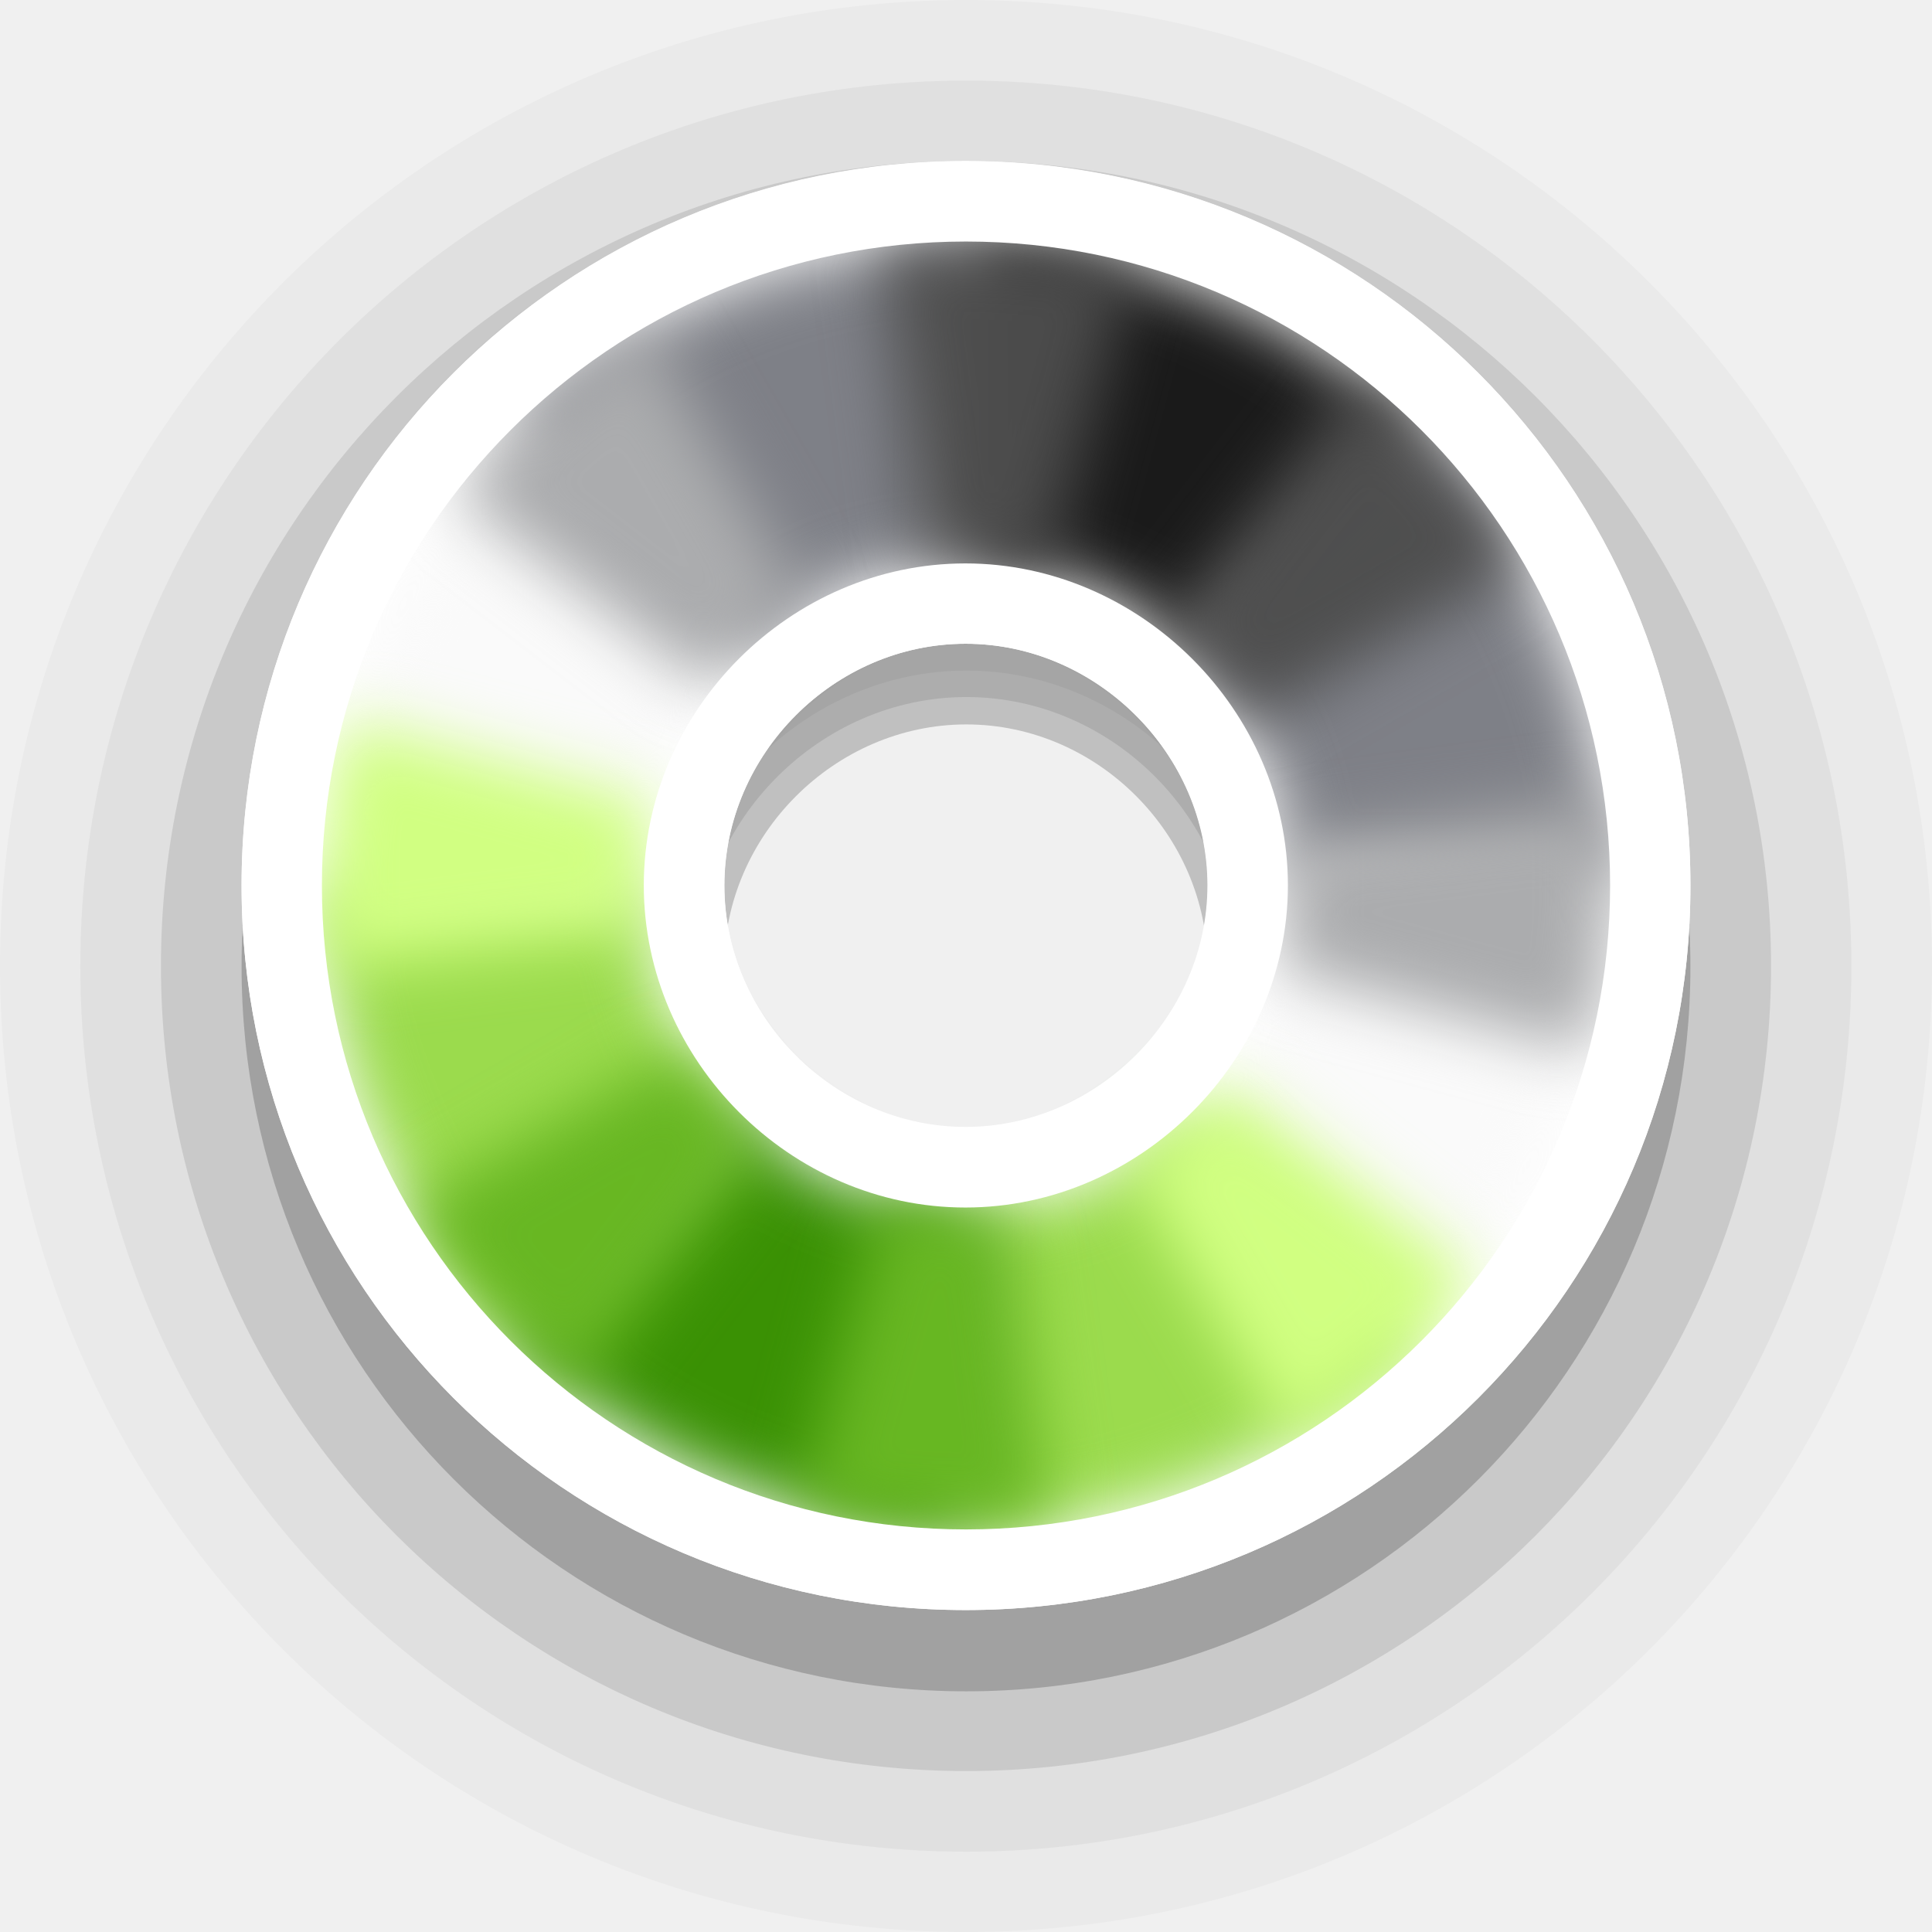
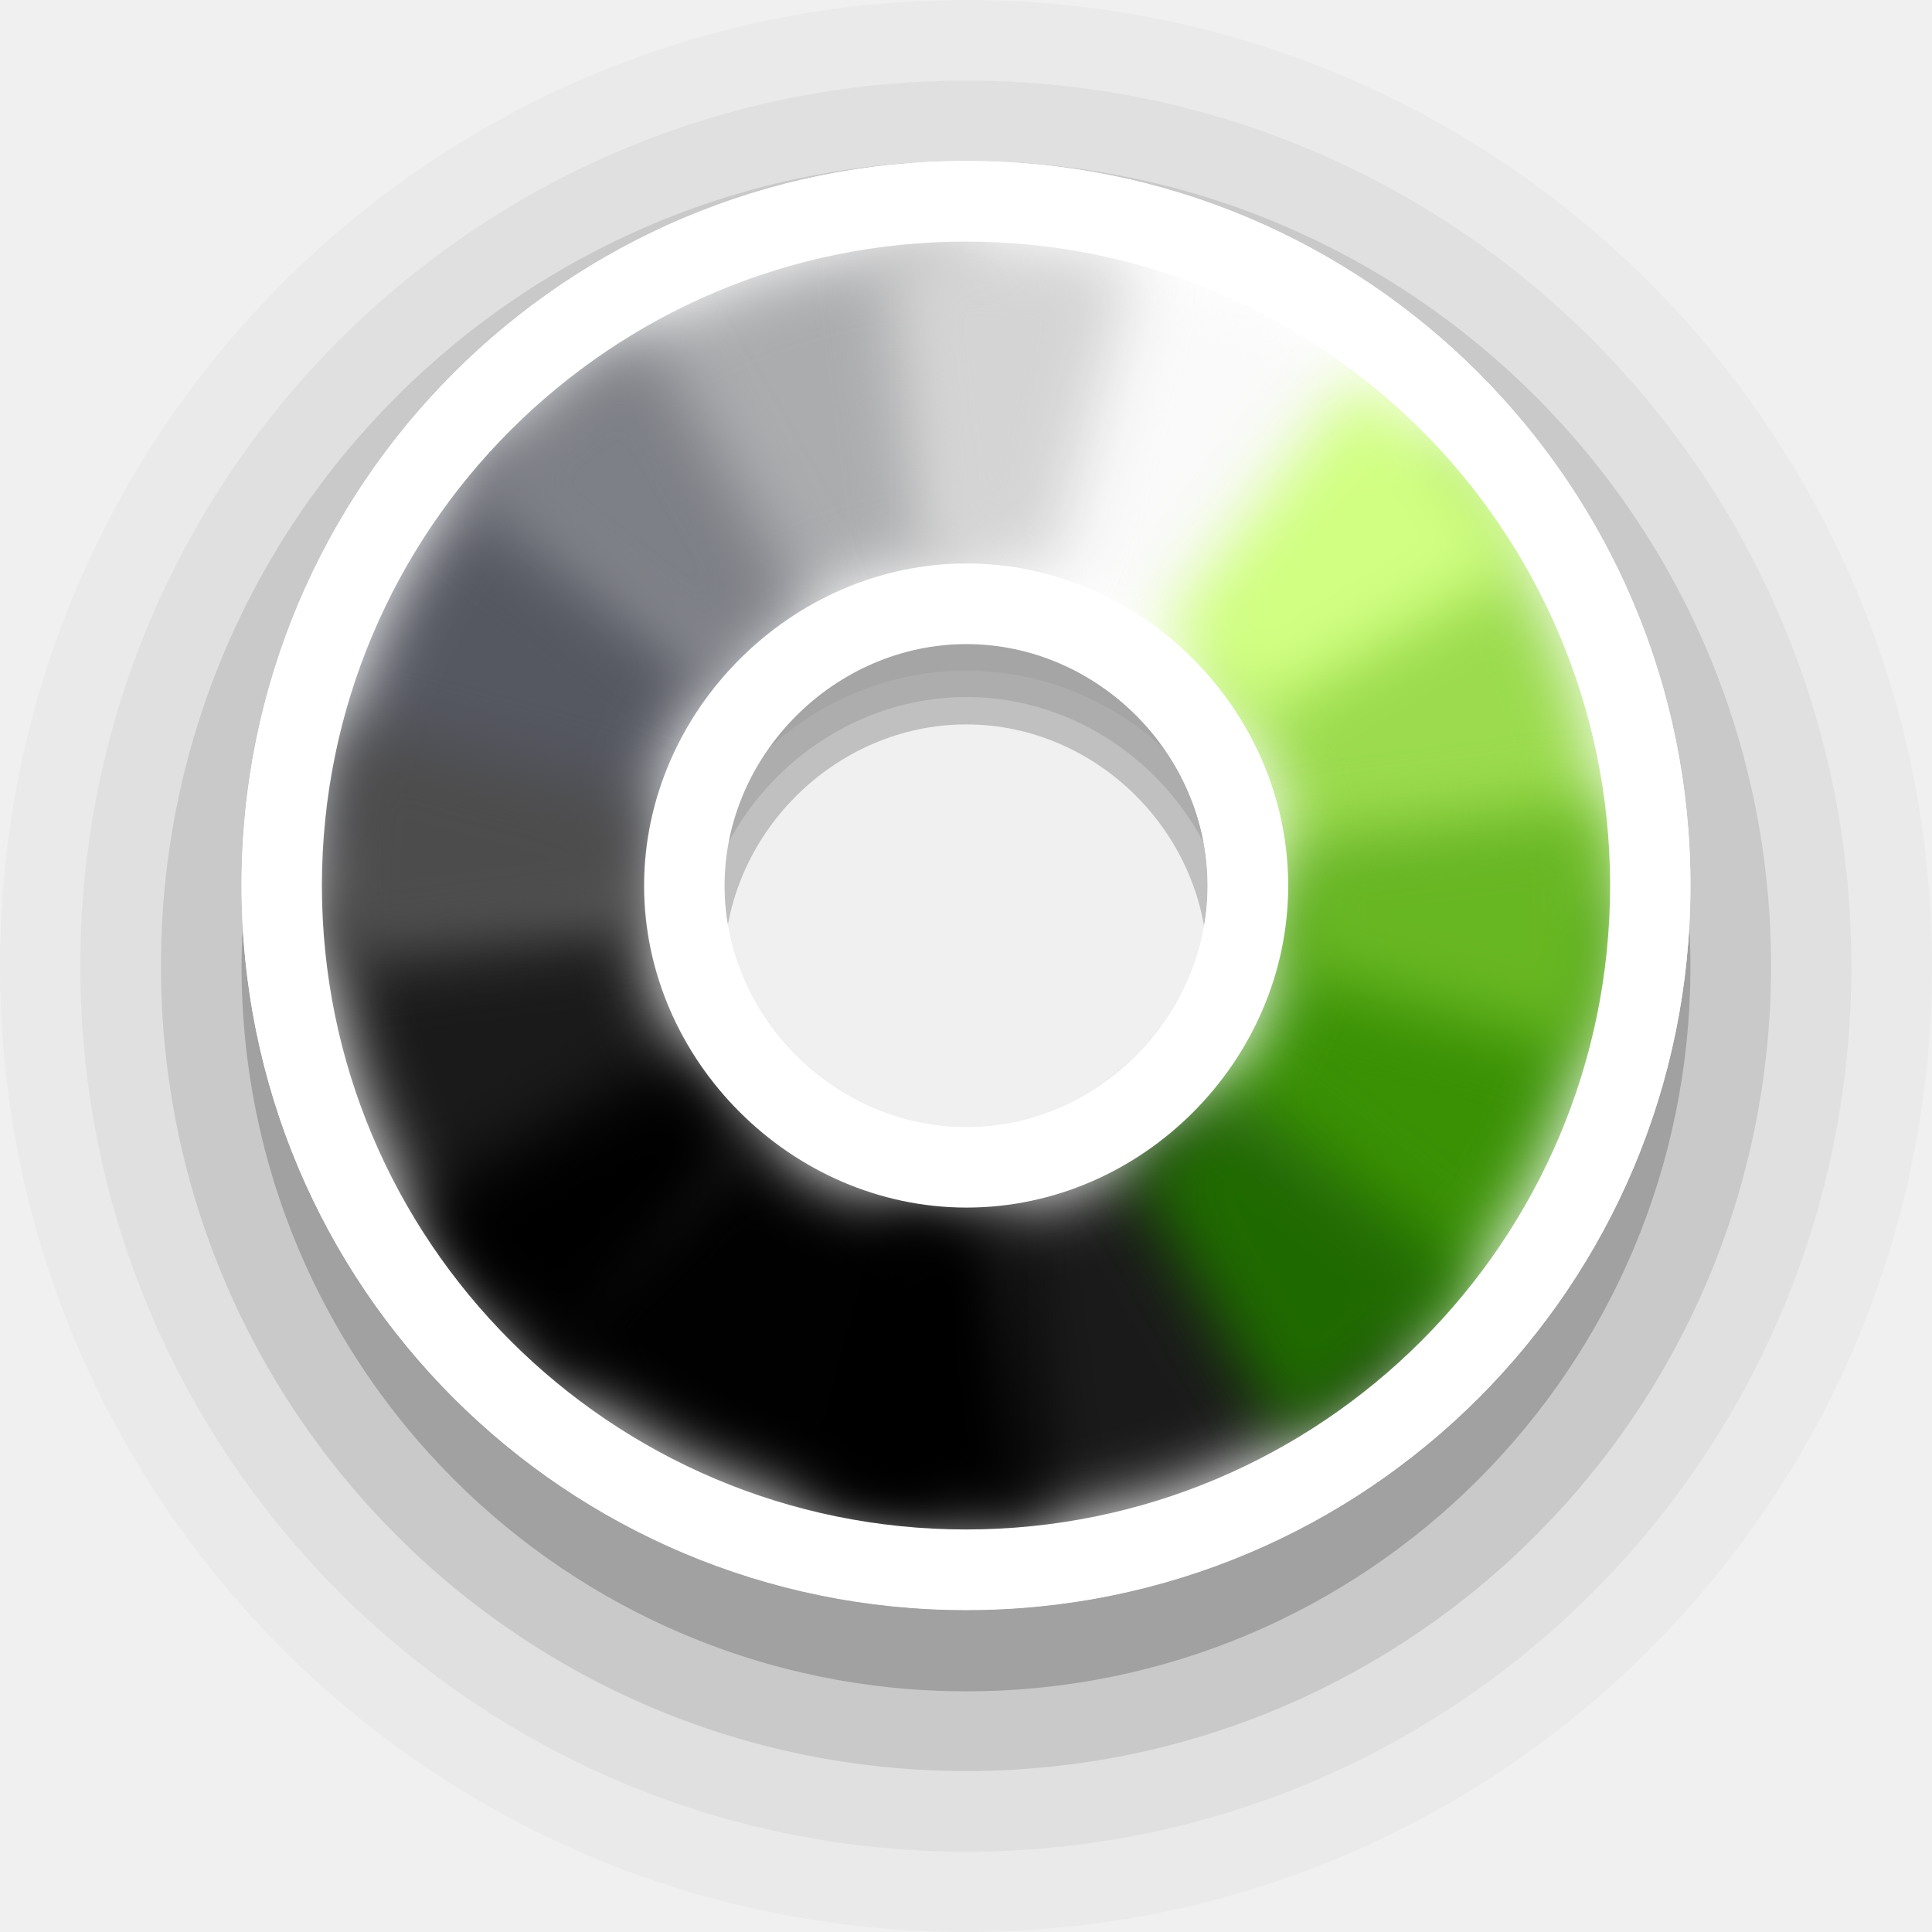
- <svg xmlns="http://www.w3.org/2000/svg" width="24" height="24" viewBox="0 0 6.35 6.35" version="1.1" id="svg1">
+ <svg xmlns="http://www.w3.org/2000/svg" width="24" height="24" viewBox="0 0 6.35 6.35" version="1.1" id="svg1" xml:space="preserve">
  <defs id="defs1">
    <filter style="color-interpolation-filters:sRGB" id="filter2" x="-0.31" y="-0.233" width="1.619" height="1.466">
      <feGaussianBlur stdDeviation="0.106" id="feGaussianBlur2" />
    </filter>
    <filter style="color-interpolation-filters:sRGB" id="filter3" x="-0.171" y="-0.186" width="1.342" height="1.373">
      <feGaussianBlur stdDeviation="0.106" id="feGaussianBlur3" />
    </filter>
    <filter style="color-interpolation-filters:sRGB" id="filter4" x="-0.222" y="-0.214" width="1.443" height="1.429">
      <feGaussianBlur stdDeviation="0.106" id="feGaussianBlur4" />
    </filter>
    <filter style="color-interpolation-filters:sRGB" id="filter5" x="-0.186" y="-0.171" width="1.373" height="1.342">
      <feGaussianBlur stdDeviation="0.106" id="feGaussianBlur5" />
    </filter>
    <filter style="color-interpolation-filters:sRGB" id="filter6" x="-0.233" y="-0.31" width="1.466" height="1.619">
      <feGaussianBlur stdDeviation="0.106" id="feGaussianBlur6" />
    </filter>
    <filter style="color-interpolation-filters:sRGB" id="filter7" x="-0.186" y="-0.171" width="1.373" height="1.342">
      <feGaussianBlur stdDeviation="0.106" id="feGaussianBlur7" />
    </filter>
    <filter style="color-interpolation-filters:sRGB" id="filter8" x="-0.214" y="-0.222" width="1.429" height="1.443">
      <feGaussianBlur stdDeviation="0.106" id="feGaussianBlur8" />
    </filter>
    <filter style="color-interpolation-filters:sRGB" id="filter9" x="-0.171" y="-0.186" width="1.342" height="1.373">
      <feGaussianBlur stdDeviation="0.106" id="feGaussianBlur9" />
    </filter>
    <filter style="color-interpolation-filters:sRGB" id="filter10" x="-0.31" y="-0.233" width="1.619" height="1.466">
      <feGaussianBlur stdDeviation="0.106" id="feGaussianBlur10" />
    </filter>
    <filter style="color-interpolation-filters:sRGB" id="filter11" x="-0.171" y="-0.186" width="1.341" height="1.372">
      <feGaussianBlur stdDeviation="0.106" id="feGaussianBlur11" />
    </filter>
    <filter style="color-interpolation-filters:sRGB" id="filter12" x="-0.222" y="-0.214" width="1.443" height="1.429">
      <feGaussianBlur stdDeviation="0.106" id="feGaussianBlur12" />
    </filter>
    <filter style="color-interpolation-filters:sRGB" id="filter13" x="-0.186" y="-0.171" width="1.373" height="1.341">
      <feGaussianBlur stdDeviation="0.106" id="feGaussianBlur13" />
    </filter>
    <filter style="color-interpolation-filters:sRGB" id="filter14" x="-0.233" y="-0.31" width="1.466" height="1.619">
      <feGaussianBlur stdDeviation="0.106" id="feGaussianBlur14" />
    </filter>
    <filter style="color-interpolation-filters:sRGB" id="filter15" x="-0.186" y="-0.171" width="1.373" height="1.341">
      <feGaussianBlur stdDeviation="0.106" id="feGaussianBlur15" />
    </filter>
    <filter style="color-interpolation-filters:sRGB" id="filter16" x="-0.215" y="-0.222" width="1.429" height="1.444">
      <feGaussianBlur stdDeviation="0.106" id="feGaussianBlur16" />
    </filter>
    <filter style="color-interpolation-filters:sRGB" id="filter17" x="-0.171" y="-0.186" width="1.341" height="1.372">
      <feGaussianBlur stdDeviation="0.106" id="feGaussianBlur17" />
    </filter>
  </defs>
  <path id="circle2-5-2-6" style="font-variation-settings:normal;opacity:0.2;vector-effect:none;fill:#000000;fill-opacity:1;stroke:none;stroke-width:1.058;stroke-linecap:round;stroke-linejoin:round;stroke-miterlimit:4;stroke-dasharray:none;stroke-dashoffset:0;stroke-opacity:1;-inkscape-stroke:none;paint-order:stroke markers fill;stop-color:#000000;stop-opacity:1" d="m 3.176,0.794 c -1.317,0 -2.382,1.065 -2.382,2.383 0,1.317 1.065,2.382 2.382,2.382 1.317,0 2.38,-1.065 2.38,-2.382 0,-1.317 -1.063,-2.383 -2.38,-2.383 z m 0,1.587 c 0.432,0 0.793,0.363 0.793,0.796 0,0.433 -0.362,0.795 -0.793,0.795 -0.432,0 -0.796,-0.364 -0.796,-0.795 0,-0.432 0.364,-0.796 0.796,-0.796 z" />
  <path id="circle2-5-2-6-9" style="font-variation-settings:normal;opacity:0.1;vector-effect:none;fill:#000000;fill-opacity:1;stroke:none;stroke-width:1.058;stroke-linecap:round;stroke-linejoin:round;stroke-miterlimit:4;stroke-dasharray:none;stroke-dashoffset:0;stroke-opacity:1;-inkscape-stroke:none;paint-order:stroke markers fill;stop-color:#000000;stop-opacity:1" d="m 3.176,0.529 c -1.464,0 -2.647,1.183 -2.647,2.646 0,1.463 1.183,2.646 2.647,2.646 1.464,0 2.645,-1.183 2.645,-2.646 0,-1.463 -1.181,-2.646 -2.645,-2.646 z m 0,1.762 c 0.48,0 0.881,0.403 0.881,0.884 0,0.481 -0.402,0.883 -0.881,0.883 -0.48,0 -0.884,-0.404 -0.884,-0.883 0,-0.479 0.405,-0.884 0.884,-0.884 z" />
  <path id="circle2-5-2-6-9-1" style="font-variation-settings:normal;opacity:0.05;vector-effect:none;fill:#000000;fill-opacity:1;stroke:none;stroke-width:1.058;stroke-linecap:round;stroke-linejoin:round;stroke-miterlimit:4;stroke-dasharray:none;stroke-dashoffset:0;stroke-opacity:1;-inkscape-stroke:none;paint-order:stroke markers fill;stop-color:#000000;stop-opacity:1" d="m 3.176,0.265 c -1.61,0 -2.912,1.301 -2.912,2.911 0,1.609 1.302,2.91 2.912,2.91 1.61,0 2.909,-1.301 2.909,-2.91 0,-1.609 -1.299,-2.911 -2.909,-2.911 z m 0,1.939 c 0.527,0 0.97,0.443 0.97,0.972 0,0.529 -0.442,0.972 -0.97,0.972 -0.527,0 -0.973,-0.444 -0.973,-0.972 0,-0.527 0.445,-0.972 0.973,-0.972 z" />
  <path id="circle2-5-2-6-9-1-3" style="font-variation-settings:normal;opacity:0.025;vector-effect:none;fill:#000000;fill-opacity:1;stroke:none;stroke-width:1.058;stroke-linecap:round;stroke-linejoin:round;stroke-miterlimit:4;stroke-dasharray:none;stroke-dashoffset:0;stroke-opacity:1;-inkscape-stroke:none;paint-order:stroke markers fill;stop-color:#000000;stop-opacity:1" d="M 3.176,0 C 1.42,0 0,1.42 0,3.175 0,4.931 1.42,6.35 3.176,6.35 4.933,6.35 6.35,4.931 6.35,3.175 6.35,1.42 4.933,0 3.176,0 Z m 0,2.115 c 0.575,0 1.058,0.483 1.058,1.061 0,0.577 -0.482,1.06 -1.058,1.06 -0.575,0 -1.061,-0.485 -1.061,-1.06 0,-0.575 0.486,-1.061 1.061,-1.061 z" />
-   <g id="g18" transform="rotate(180,3.175,2.910416)">
-     <path id="circle2-5-2" style="fill:#ffffff;fill-opacity:1;stroke:none;stroke-width:1.27;paint-order:stroke markers fill" d="m 3.176,0.529 c -1.317,0 -2.382,1.065 -2.382,2.382 0,1.317 1.065,2.381 2.382,2.381 1.317,0 2.38,-1.065 2.38,-2.381 0,-1.316 -1.063,-2.382 -2.38,-2.382 z m 0,1.586 c 0.432,0 0.793,0.363 0.793,0.795 0,0.433 -0.362,0.795 -0.793,0.795 -0.432,0 -0.796,-0.364 -0.796,-0.795 0,-0.431 0.364,-0.795 0.796,-0.795 z" />
-     <path id="path2-3-9" style="fill:#7e8087;fill-opacity:1;stroke:none;stroke-width:1.27;paint-order:stroke markers fill;filter:url(#filter7)" d="m 1.681,4.405 0.748,-0.749 c -0.192,-0.192 -0.312,-0.457 -0.312,-0.746 h -1.058 a 2.117,2.117 0 0 0 0.622,1.495 z" />
-     <path id="path7-5-1" style="fill:#1a1a1a;fill-opacity:1;stroke:none;stroke-width:1.27;paint-order:stroke markers fill;filter:url(#filter9)" d="m 2.429,3.656 c -9e-5,-8.8e-5 -4.3e-4,8.8e-5 -5.2e-4,0 l -0.748,0.749 a 2.117,2.117 0 0 0 1.494,0.622 2.117,2.117 0 0 0 5.1e-4,0 l -5.1e-4,-1.058 C 2.886,3.968 2.622,3.848 2.429,3.656 Z" />
-     <path id="path6-6-2" style="fill:#7e8087;fill-opacity:1;stroke:none;stroke-width:1.27;paint-order:stroke markers fill;filter:url(#filter11)" d="m 3.921,3.656 c -0.192,0.193 -0.456,0.313 -0.746,0.313 h -5.1e-4 l 5.1e-4,1.058 a 2.117,2.117 0 0 0 1.497,-0.62 z" />
-     <path id="path19-2-7" style="fill:#fafafa;fill-opacity:1;stroke:none;stroke-width:1.27;paint-order:stroke markers fill;filter:url(#filter13)" d="m 3.921,3.656 0.751,0.751 a 2.117,2.117 0 0 0 0.62,-1.497 h -1.06 c 0,0.29 -0.119,0.554 -0.311,0.746 z" />
-     <path id="path3-9-0" style="fill:#fafafa;fill-opacity:1;stroke:none;stroke-width:1.27;paint-order:stroke markers fill;filter:url(#filter5)" d="m 2.429,2.164 -0.748,-0.749 a 2.117,2.117 0 0 0 -0.622,1.495 h 1.058 c 0,-0.289 0.12,-0.554 0.312,-0.746 z" />
-     <path id="path18-1-9" style="fill:#9bdb4d;fill-opacity:1;stroke:none;stroke-width:1.27;paint-order:stroke markers fill;filter:url(#filter3)" d="m 3.175,0.794 a 2.117,2.117 0 0 0 -1.494,0.622 l 0.748,0.749 c 0.192,-0.192 0.457,-0.312 0.746,-0.313 z" />
-     <path id="path4-2-3" style="fill:#9bdb4d;fill-opacity:1;stroke:none;stroke-width:1.27;paint-order:stroke markers fill;filter:url(#filter15)" d="m 4.672,1.414 -0.75,0.75 c 0.191,0.192 0.311,0.456 0.311,0.746 h 1.06 a 2.117,2.117 0 0 0 -0.62,-1.496 z" />
-     <path id="path17-7-6" style="fill:#3a9104;fill-opacity:1;stroke:none;stroke-width:1.27;paint-order:stroke markers fill;filter:url(#filter17)" d="m 3.175,0.794 5.2e-4,1.058 h 5.1e-4 c 0.29,0 0.554,0.12 0.746,0.313 l 0.75,-0.75 a 2.117,2.117 0 0 0 -1.497,-0.621 2.117,2.117 0 0 0 -5.2e-4,0 z" />
-     <path id="path1" style="font-variation-settings:normal;opacity:1;vector-effect:none;fill:#abacae;fill-opacity:1;stroke:none;stroke-width:1.058;stroke-linecap:round;stroke-linejoin:round;stroke-miterlimit:4;stroke-dasharray:none;stroke-dashoffset:0;stroke-opacity:1;-inkscape-stroke:none;filter:url(#filter6)" d="m 1.131,2.363 a 2.117,2.117 0 0 0 -0.054,0.824 l 1.05,-0.138 a 1.058,1.058 0 0 1 -0.01,-0.138 1.058,1.058 0 0 1 0.038,-0.273 z" />
-     <path id="path1-9" style="font-variation-settings:normal;vector-effect:none;fill:#d1ff82;fill-opacity:0.996;stroke:none;stroke-width:1.058;stroke-linecap:round;stroke-linejoin:round;stroke-miterlimit:4;stroke-dasharray:none;stroke-dashoffset:0;stroke-opacity:1;-inkscape-stroke:none;filter:url(#filter4)" d="M 2.117,1.077 A 2.117,2.117 0 0 0 1.496,1.622 L 2.337,2.268 A 1.058,1.058 0 0 1 2.647,1.996 Z" />
-     <path id="path1-9-1" style="font-variation-settings:normal;vector-effect:none;fill:#68b723;fill-opacity:0.996;stroke:none;stroke-width:1.058;stroke-linecap:round;stroke-linejoin:round;stroke-miterlimit:4;stroke-dasharray:none;stroke-dashoffset:0;stroke-opacity:1;-inkscape-stroke:none;filter:url(#filter2)" d="m 3.23,0.794 a 2.117,2.117 0 0 0 -0.332,0.018 L 3.037,1.862 a 1.058,1.058 0 0 1 0.138,-0.01 1.058,1.058 0 0 1 0.274,0.036 L 3.723,0.866 A 2.117,2.117 0 0 0 3.23,0.794 Z" />
-     <path id="path1-9-1-1" style="font-variation-settings:normal;vector-effect:none;fill:#68b723;fill-opacity:0.996;stroke:none;stroke-width:1.058;stroke-linecap:round;stroke-linejoin:round;stroke-miterlimit:4;stroke-dasharray:none;stroke-dashoffset:0;stroke-opacity:1;-inkscape-stroke:none;filter:url(#filter16)" d="M 4.463,1.231 3.819,2.071 A 1.058,1.058 0 0 1 4.091,2.381 L 5.008,1.852 A 2.117,2.117 0 0 0 4.463,1.231 Z" />
-     <path id="path1-9-1-1-8" style="font-variation-settings:normal;vector-effect:none;fill:#d1ff82;fill-opacity:1;stroke:none;stroke-width:1.058;stroke-linecap:round;stroke-linejoin:round;stroke-miterlimit:4;stroke-dasharray:none;stroke-dashoffset:0;stroke-opacity:1;-inkscape-stroke:none;filter:url(#filter14)" d="M 5.274,2.634 4.224,2.772 a 1.058,1.058 0 0 1 0.009,0.138 1.058,1.058 0 0 1 -0.038,0.273 l 1.024,0.274 a 2.117,2.117 0 0 0 0.054,-0.824 z" />
-     <path id="path1-9-1-1-8-3" style="font-variation-settings:normal;vector-effect:none;fill:#abacae;fill-opacity:1;stroke:none;stroke-width:1.058;stroke-linecap:round;stroke-linejoin:round;stroke-miterlimit:4;stroke-dasharray:none;stroke-dashoffset:0;stroke-opacity:1;-inkscape-stroke:none;filter:url(#filter12)" d="M 4.013,3.553 A 1.058,1.058 0 0 1 3.703,3.825 L 4.233,4.743 A 2.117,2.117 0 0 0 4.854,4.199 Z" />
-     <path id="path1-9-1-1-8-3-6" style="font-variation-settings:normal;vector-effect:none;fill:#4d4d4d;fill-opacity:0.969;stroke:none;stroke-width:1.058;stroke-linecap:round;stroke-linejoin:round;stroke-miterlimit:4;stroke-dasharray:none;stroke-dashoffset:0;stroke-opacity:1;-inkscape-stroke:none;filter:url(#filter10)" d="M 2.902,3.931 2.627,4.955 a 2.117,2.117 0 0 0 0.824,0.054 L 3.313,3.959 a 1.058,1.058 0 0 1 -0.138,0.01 1.058,1.058 0 0 1 -0.273,-0.038 z" />
-     <path id="path1-9-1-1-8-3-6-6" style="font-variation-settings:normal;vector-effect:none;fill:#4d4d4d;fill-opacity:0.957;stroke:none;stroke-width:1.058;stroke-linecap:round;stroke-linejoin:round;stroke-miterlimit:4;stroke-dasharray:none;stroke-dashoffset:0;stroke-opacity:1;-inkscape-stroke:none;filter:url(#filter8)" d="M 2.26,3.439 1.342,3.969 A 2.117,2.117 0 0 0 1.887,4.59 L 2.533,3.748 A 1.058,1.058 0 0 1 2.26,3.439 Z" />
-     <path id="path18-2" style="fill:#ffffff;fill-opacity:1;stroke:none;stroke-width:1.27;paint-order:stroke markers fill" d="m 3.177,1.852 c -0.575,0 -1.06,0.485 -1.06,1.059 0,0.574 0.485,1.058 1.06,1.058 0.575,0 1.057,-0.482 1.057,-1.058 0,-0.576 -0.482,-1.059 -1.057,-1.059 z m -5.167e-4,0.265 c 0.431,0 0.793,0.362 0.793,0.794 0,0.432 -0.362,0.794 -0.793,0.794 -0.431,0 -0.795,-0.363 -0.795,-0.794 0,-0.431 0.364,-0.794 0.795,-0.794 z" />
-     <path id="circle2-5-2-3" style="fill:#ffffff;fill-opacity:1;stroke:none;stroke-width:1.27;paint-order:stroke markers fill" d="m 3.176,0.529 c -1.317,0 -2.382,1.065 -2.382,2.381 0,1.317 1.065,2.381 2.382,2.381 1.317,0 2.38,-1.065 2.38,-2.381 0,-1.316 -1.063,-2.381 -2.38,-2.381 z m -0.001,0.265 A 2.117,2.117 0 0 1 5.292,2.91 2.117,2.117 0 0 1 3.175,5.027 2.117,2.117 0 0 1 1.058,2.91 2.117,2.117 0 0 1 3.175,0.794 Z" />
+   <path id="circle2-5-2" style="fill:#ffffff;fill-opacity:1;stroke:none;stroke-width:1.27;paint-order:stroke markers fill" d="m 3.176,0.529 c -1.317,0 -2.382,1.065 -2.382,2.382 0,1.317 1.065,2.381 2.382,2.381 1.317,0 2.38,-1.065 2.38,-2.381 0,-1.316 -1.063,-2.382 -2.38,-2.382 z m 0,1.586 c 0.432,0 0.793,0.363 0.793,0.795 0,0.433 -0.362,0.795 -0.793,0.795 -0.432,0 -0.796,-0.364 -0.796,-0.795 0,-0.431 0.364,-0.795 0.796,-0.795 z" />
+   <g id="g2" transform="rotate(180,3.175672,2.910405)">
+     <path id="path2-3-9" style="fill:#9bdb4d;fill-opacity:0.995;stroke:none;stroke-width:1.27;paint-order:stroke markers fill;filter:url(#filter7)" d="m 1.681,4.405 0.748,-0.749 c -0.192,-0.192 -0.312,-0.457 -0.312,-0.746 h -1.058 a 2.117,2.117 0 0 0 0.622,1.495 z" />
+     <path id="path7-5-1" style="fill:#fafafa;fill-opacity:0.995;stroke:none;stroke-width:1.27;paint-order:stroke markers fill;filter:url(#filter9)" d="m 2.429,3.656 c -9e-5,-8.8e-5 -4.3e-4,8.8e-5 -5.2e-4,0 l -0.748,0.749 a 2.117,2.117 0 0 0 1.494,0.622 2.117,2.117 0 0 0 5.1e-4,0 l -5.1e-4,-1.058 C 2.886,3.968 2.622,3.848 2.429,3.656 Z" />
+     <path id="path6-6-2" style="fill:#abacae;fill-opacity:0.995;stroke:none;stroke-width:1.27;paint-order:stroke markers fill;filter:url(#filter11)" d="m 3.921,3.656 c -0.192,0.193 -0.456,0.313 -0.746,0.313 h -5.1e-4 l 5.1e-4,1.058 a 2.117,2.117 0 0 0 1.497,-0.62 z" />
+     <path id="path19-2-7" style="fill:#555761;fill-opacity:0.995;stroke:none;stroke-width:1.27;paint-order:stroke markers fill;filter:url(#filter13)" d="m 3.921,3.656 0.751,0.751 a 2.117,2.117 0 0 0 0.62,-1.497 h -1.06 c 0,0.29 -0.119,0.554 -0.311,0.746 z" />
+     <path id="path3-9-0" style="fill:#3a9104;fill-opacity:0.995;stroke:none;stroke-width:1.27;paint-order:stroke markers fill;filter:url(#filter5)" d="m 2.429,2.164 -0.748,-0.749 a 2.117,2.117 0 0 0 -0.622,1.495 h 1.058 c 0,-0.289 0.12,-0.554 0.312,-0.746 z" />
+     <path id="path18-1-9" style="fill:#1a1a1a;fill-opacity:0.995;stroke:none;stroke-width:1.27;paint-order:stroke markers fill;filter:url(#filter3)" d="m 3.175,0.794 a 2.117,2.117 0 0 0 -1.494,0.622 l 0.748,0.749 c 0.192,-0.192 0.457,-0.312 0.746,-0.313 z" />
+     <path id="path4-2-3" style="fill:#1a1a1a;fill-opacity:0.995;stroke:none;stroke-width:1.27;paint-order:stroke markers fill;filter:url(#filter15)" d="m 4.672,1.414 -0.75,0.75 c 0.191,0.192 0.311,0.456 0.311,0.746 h 1.06 a 2.117,2.117 0 0 0 -0.62,-1.496 z" />
+     <path id="path17-7-6" style="fill:#000000;fill-opacity:0.995;stroke:none;stroke-width:1.27;paint-order:stroke markers fill;filter:url(#filter17)" d="m 3.175,0.794 5.2e-4,1.058 h 5.1e-4 c 0.29,0 0.554,0.12 0.746,0.313 l 0.75,-0.75 a 2.117,2.117 0 0 0 -1.497,-0.621 2.117,2.117 0 0 0 -5.2e-4,0 z" />
+     <path id="path1" style="font-variation-settings:normal;opacity:1;vector-effect:none;fill:#68b723;fill-opacity:0.995;stroke:none;stroke-width:1.058;stroke-linecap:round;stroke-linejoin:round;stroke-miterlimit:4;stroke-dasharray:none;stroke-dashoffset:0;stroke-opacity:1;-inkscape-stroke:none;filter:url(#filter6)" d="m 1.131,2.363 a 2.117,2.117 0 0 0 -0.054,0.824 l 1.05,-0.138 a 1.058,1.058 0 0 1 -0.01,-0.138 1.058,1.058 0 0 1 0.038,-0.273 z" />
+     <path id="path1-9" style="font-variation-settings:normal;vector-effect:none;fill:#206b00;fill-opacity:0.995;stroke:none;stroke-width:1.058;stroke-linecap:round;stroke-linejoin:round;stroke-miterlimit:4;stroke-dasharray:none;stroke-dashoffset:0;stroke-opacity:1;-inkscape-stroke:none;filter:url(#filter4)" d="M 2.117,1.077 A 2.117,2.117 0 0 0 1.496,1.622 L 2.337,2.268 A 1.058,1.058 0 0 1 2.647,1.996 Z" />
+     <path id="path1-9-1" style="font-variation-settings:normal;vector-effect:none;fill:#000000;fill-opacity:1;stroke:none;stroke-width:1.058;stroke-linecap:round;stroke-linejoin:round;stroke-miterlimit:4;stroke-dasharray:none;stroke-dashoffset:0;stroke-opacity:1;-inkscape-stroke:none;filter:url(#filter2)" d="m 3.23,0.794 a 2.117,2.117 0 0 0 -0.332,0.018 L 3.037,1.862 a 1.058,1.058 0 0 1 0.138,-0.01 1.058,1.058 0 0 1 0.274,0.036 L 3.723,0.866 A 2.117,2.117 0 0 0 3.23,0.794 Z" />
+     <path id="path1-9-1-1" style="font-variation-settings:normal;vector-effect:none;fill:#000000;fill-opacity:0.995;stroke:none;stroke-width:1.058;stroke-linecap:round;stroke-linejoin:round;stroke-miterlimit:4;stroke-dasharray:none;stroke-dashoffset:0;stroke-opacity:1;-inkscape-stroke:none;filter:url(#filter16)" d="M 4.463,1.231 3.819,2.071 A 1.058,1.058 0 0 1 4.091,2.381 L 5.008,1.852 A 2.117,2.117 0 0 0 4.463,1.231 Z" />
+     <path id="path1-9-1-1-8" style="font-variation-settings:normal;vector-effect:none;fill:#4d4d4d;fill-opacity:0.995;stroke:none;stroke-width:1.058;stroke-linecap:round;stroke-linejoin:round;stroke-miterlimit:4;stroke-dasharray:none;stroke-dashoffset:0;stroke-opacity:1;-inkscape-stroke:none;filter:url(#filter14)" d="M 5.274,2.634 4.224,2.772 a 1.058,1.058 0 0 1 0.009,0.138 1.058,1.058 0 0 1 -0.038,0.273 l 1.024,0.274 a 2.117,2.117 0 0 0 0.054,-0.824 z" />
+     <path id="path1-9-1-1-8-3" style="font-variation-settings:normal;vector-effect:none;fill:#7e8087;fill-opacity:0.995;stroke:none;stroke-width:1.058;stroke-linecap:round;stroke-linejoin:round;stroke-miterlimit:4;stroke-dasharray:none;stroke-dashoffset:0;stroke-opacity:1;-inkscape-stroke:none;filter:url(#filter12)" d="M 4.013,3.553 A 1.058,1.058 0 0 1 3.703,3.825 L 4.233,4.743 A 2.117,2.117 0 0 0 4.854,4.199 Z" />
+     <path id="path1-9-1-1-8-3-6" style="font-variation-settings:normal;vector-effect:none;fill:#d4d4d4;fill-opacity:0.995;stroke:none;stroke-width:1.058;stroke-linecap:round;stroke-linejoin:round;stroke-miterlimit:4;stroke-dasharray:none;stroke-dashoffset:0;stroke-opacity:1;-inkscape-stroke:none;filter:url(#filter10)" d="M 2.902,3.931 2.627,4.955 a 2.117,2.117 0 0 0 0.824,0.054 L 3.313,3.959 a 1.058,1.058 0 0 1 -0.138,0.01 1.058,1.058 0 0 1 -0.273,-0.038 z" />
+     <path id="path1-9-1-1-8-3-6-6" style="font-variation-settings:normal;vector-effect:none;fill:#d1ff82;fill-opacity:0.995;stroke:none;stroke-width:1.058;stroke-linecap:round;stroke-linejoin:round;stroke-miterlimit:4;stroke-dasharray:none;stroke-dashoffset:0;stroke-opacity:1;-inkscape-stroke:none;filter:url(#filter8)" d="M 2.26,3.439 1.342,3.969 A 2.117,2.117 0 0 0 1.887,4.59 L 2.533,3.748 A 1.058,1.058 0 0 1 2.26,3.439 Z" />
  </g>
+   <path id="path18-2" style="fill:#ffffff;fill-opacity:1;stroke:none;stroke-width:1.27;paint-order:stroke markers fill" d="m 3.177,1.852 c -0.575,0 -1.06,0.485 -1.06,1.059 0,0.574 0.485,1.058 1.06,1.058 0.575,0 1.057,-0.482 1.057,-1.058 0,-0.576 -0.482,-1.059 -1.057,-1.059 z m -5.167e-4,0.265 c 0.431,0 0.793,0.362 0.793,0.794 0,0.432 -0.362,0.794 -0.793,0.794 -0.431,0 -0.795,-0.363 -0.795,-0.794 0,-0.431 0.364,-0.794 0.795,-0.794 z" />
+   <path id="circle2-5-2-3" style="fill:#ffffff;fill-opacity:1;stroke:none;stroke-width:1.27;paint-order:stroke markers fill" d="m 3.176,0.529 c -1.317,0 -2.382,1.065 -2.382,2.381 0,1.317 1.065,2.381 2.382,2.381 1.317,0 2.38,-1.065 2.38,-2.381 0,-1.316 -1.063,-2.381 -2.38,-2.381 z m -0.001,0.265 A 2.117,2.117 0 0 1 5.292,2.91 2.117,2.117 0 0 1 3.175,5.027 2.117,2.117 0 0 1 1.058,2.91 2.117,2.117 0 0 1 3.175,0.794 Z" />
</svg>
